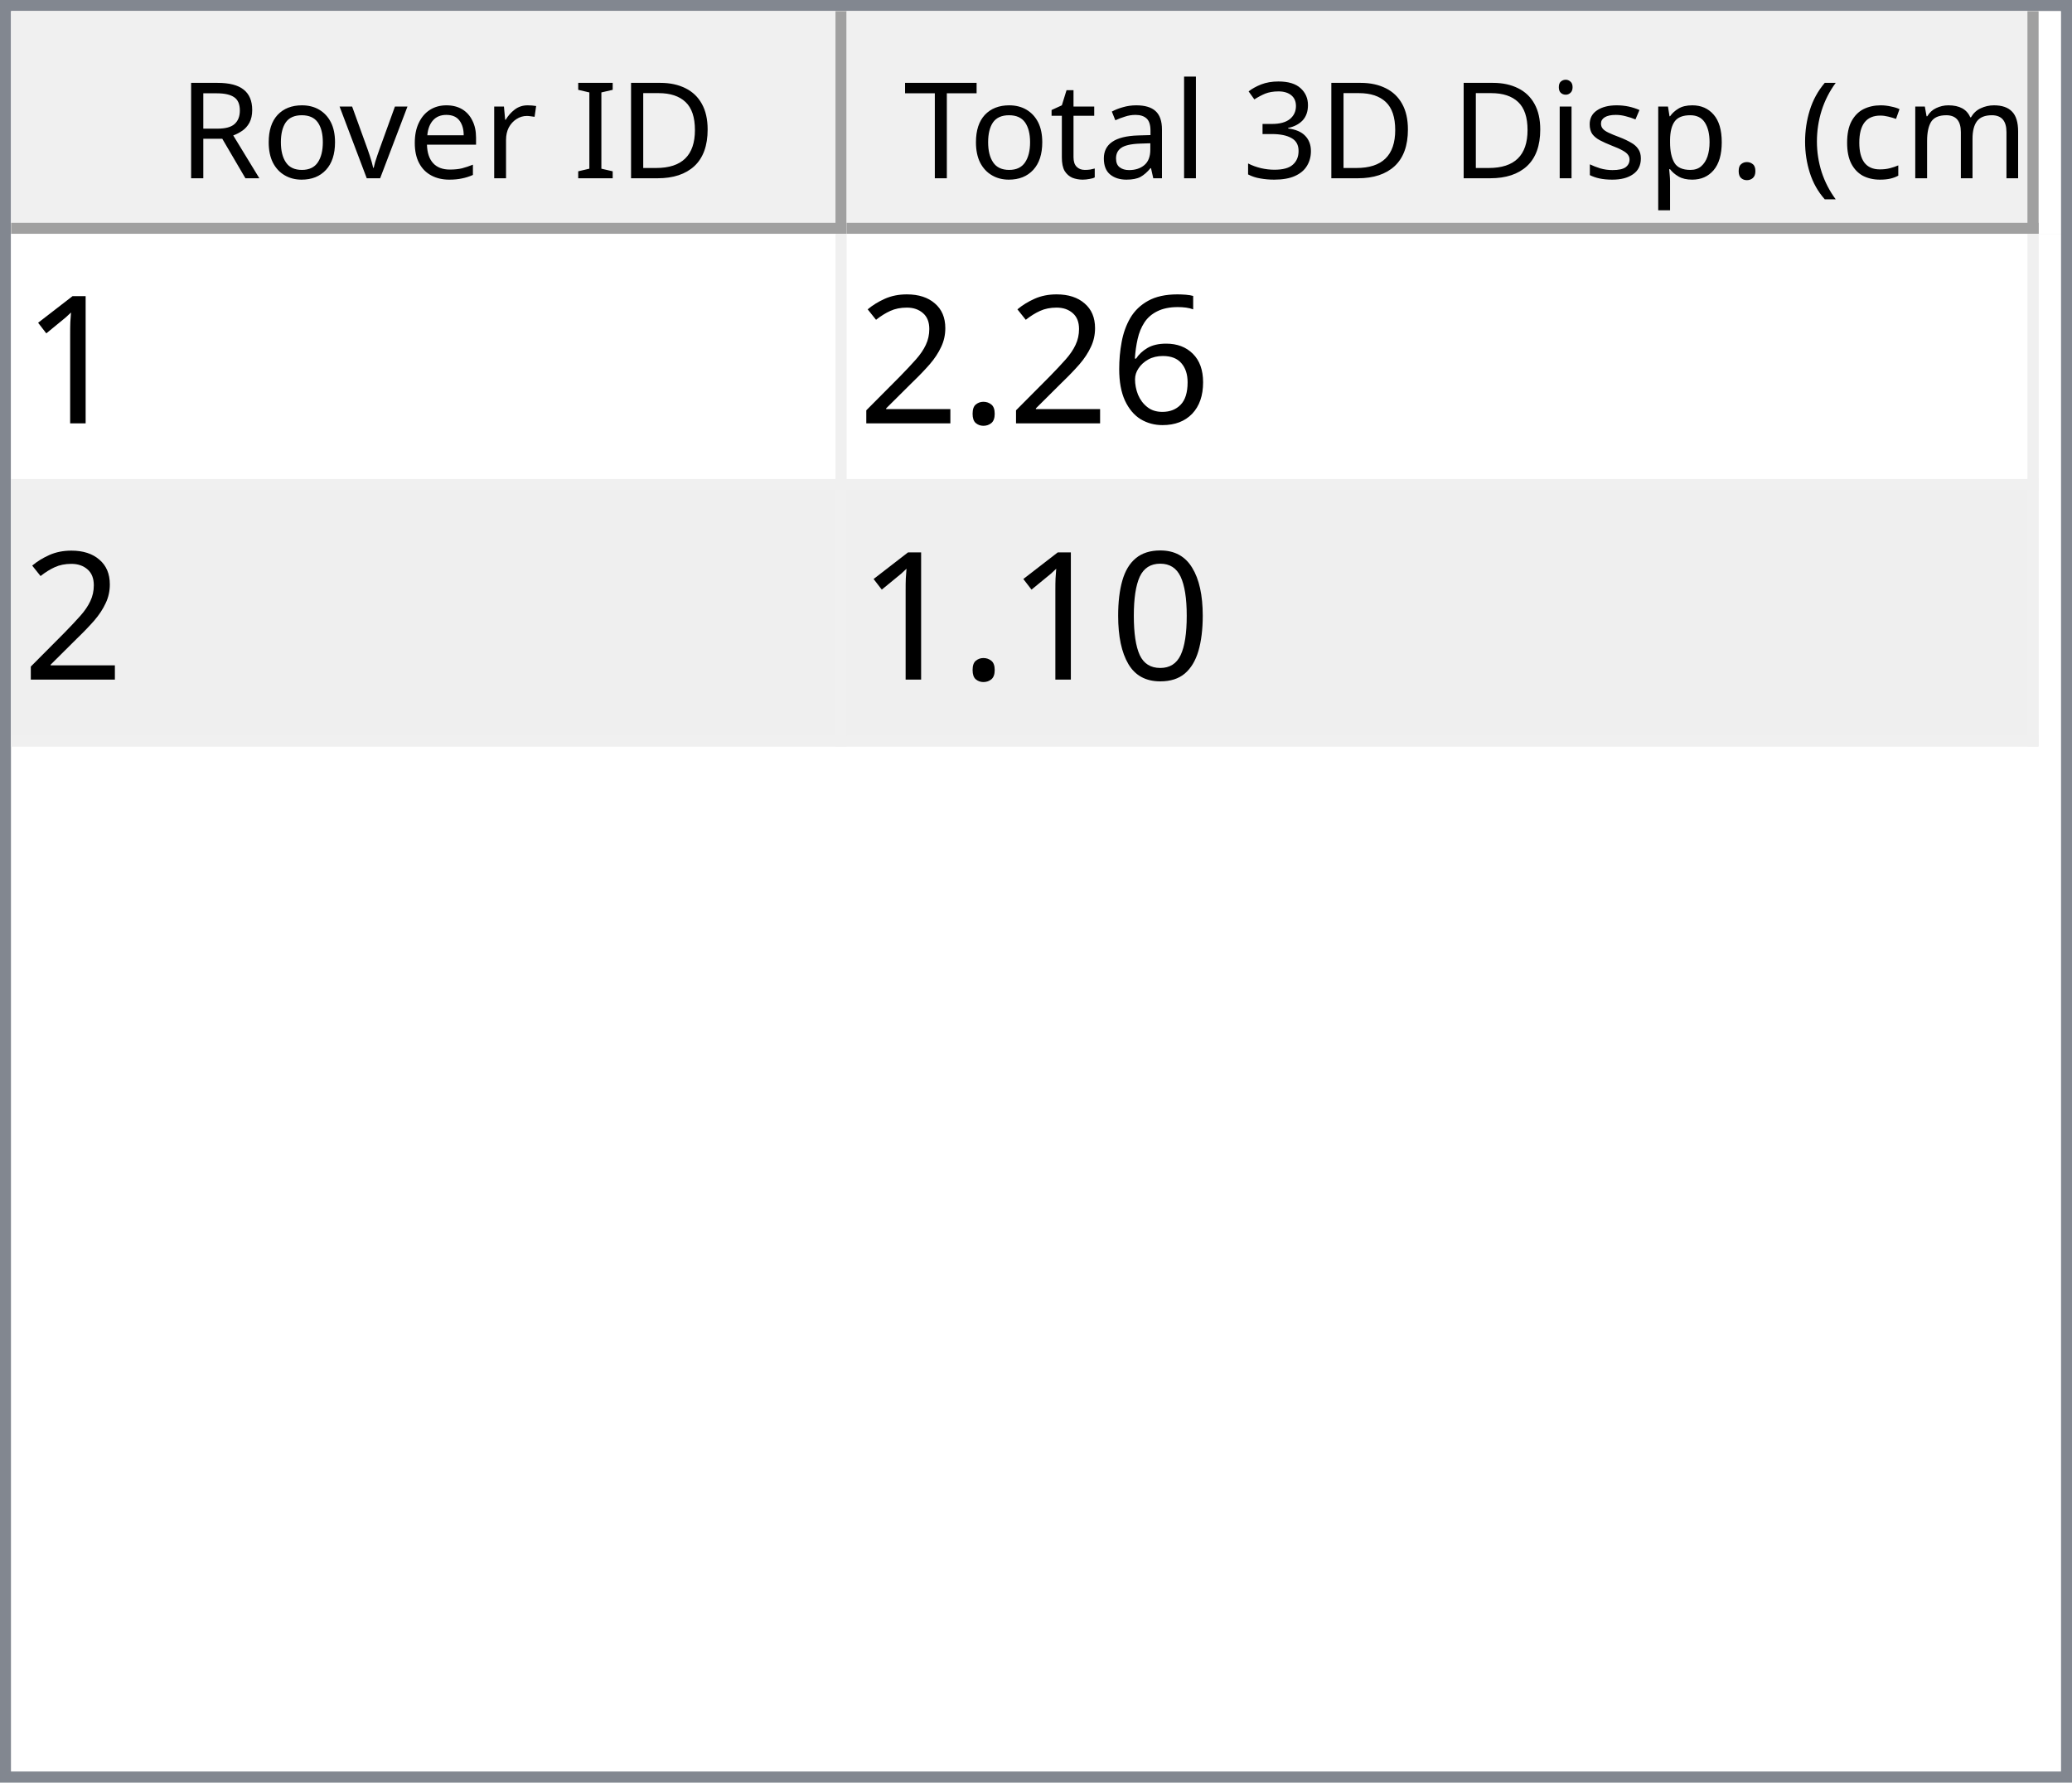
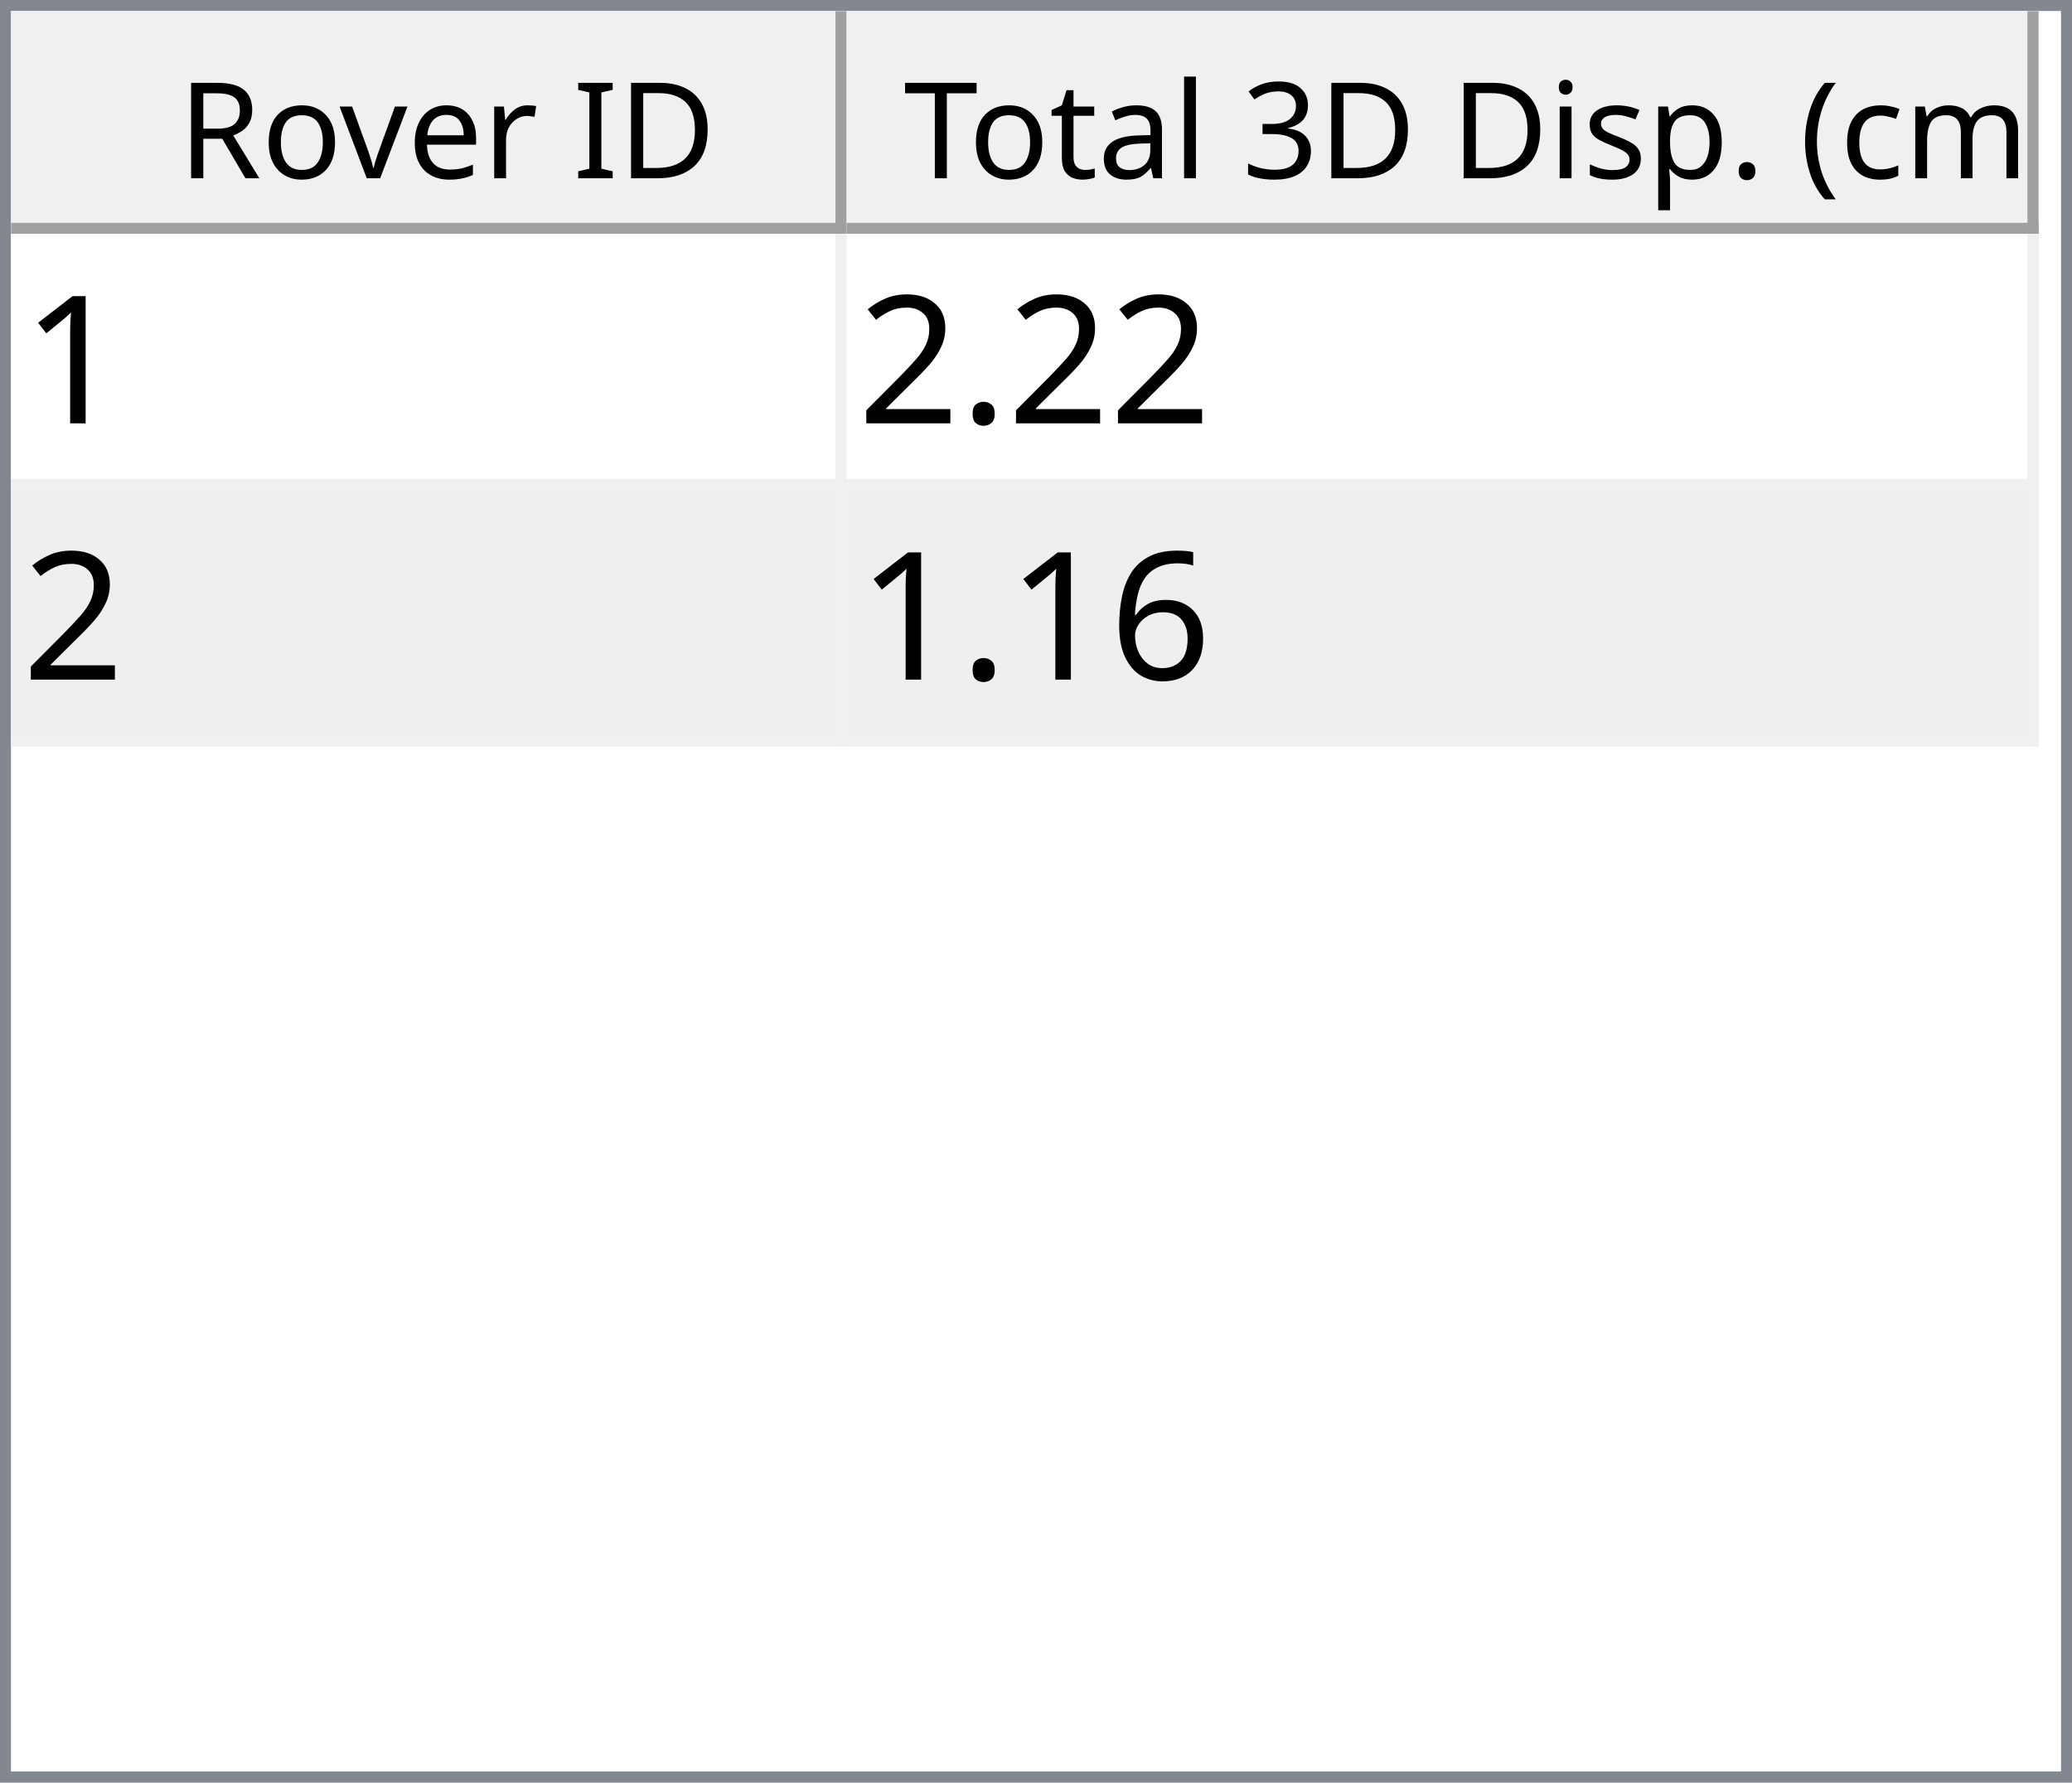
<svg xmlns="http://www.w3.org/2000/svg" style="fill-opacity:1; color-rendering:auto; color-interpolation:auto; text-rendering:auto; stroke:black; stroke-linecap:square; stroke-miterlimit:10; shape-rendering:auto; stroke-opacity:1; fill:black; stroke-dasharray:none; font-weight:normal; stroke-width:1; font-family:'Dialog'; font-style:normal; stroke-linejoin:miter; font-size:12px; stroke-dashoffset:0; image-rendering:auto;" width="186" height="160">
  <defs id="genericDefs" />
  <g>
    <defs id="defs1">
      <clipPath clipPathUnits="userSpaceOnUse" id="clipPath1">
        <path d="M0 0 L186 0 L186 160 L0 160 L0 0 Z" />
      </clipPath>
      <clipPath clipPathUnits="userSpaceOnUse" id="clipPath2">
        <path d="M0 0 L0 160 L186 160 L186 0 Z" />
      </clipPath>
      <clipPath clipPathUnits="userSpaceOnUse" id="clipPath3">
        <path d="M0 0 L0 20 L184 20 L184 0 Z" />
      </clipPath>
      <clipPath clipPathUnits="userSpaceOnUse" id="clipPath4">
        <path d="M0 0 L0 20 L75 20 L75 0 Z" />
      </clipPath>
      <clipPath clipPathUnits="userSpaceOnUse" id="clipPath5">
        <path d="M1 1 L1 19 L74 19 L74 1 Z" />
      </clipPath>
      <clipPath clipPathUnits="userSpaceOnUse" id="clipPath6">
        <path d="M0 0 L0 18 L73 18 L73 0 Z" />
      </clipPath>
      <clipPath clipPathUnits="userSpaceOnUse" id="clipPath7">
        <path d="M-0.5 -0.5 L-0.5 19.5 L74.5 19.5 L74.5 -0.5 Z" />
      </clipPath>
      <clipPath clipPathUnits="userSpaceOnUse" id="clipPath8">
        <path d="M0 0 L0 20 L107 20 L107 0 Z" />
      </clipPath>
      <clipPath clipPathUnits="userSpaceOnUse" id="clipPath9">
        <path d="M1 1 L1 19 L106 19 L106 1 Z" />
      </clipPath>
      <clipPath clipPathUnits="userSpaceOnUse" id="clipPath10">
        <path d="M0 0 L0 18 L105 18 L105 0 Z" />
      </clipPath>
      <clipPath clipPathUnits="userSpaceOnUse" id="clipPath11">
        <path d="M-0.5 -0.5 L-0.5 19.5 L106.5 19.5 L106.5 -0.5 Z" />
      </clipPath>
      <clipPath clipPathUnits="userSpaceOnUse" id="clipPath12">
        <path d="M0 0 L0 138 L184 138 L184 0 Z" />
      </clipPath>
      <clipPath clipPathUnits="userSpaceOnUse" id="clipPath13">
        <path d="M0 0 L0 46 L182 46 L182 0 Z" />
      </clipPath>
      <clipPath clipPathUnits="userSpaceOnUse" id="clipPath14">
        <path d="M-0.5 -0.5 L-0.5 45.5 L181.5 45.5 L181.5 -0.5 Z" />
      </clipPath>
      <clipPath clipPathUnits="userSpaceOnUse" id="clipPath15">
        <path d="M0 0 L0 22 L74 22 L74 0 Z" />
      </clipPath>
      <clipPath clipPathUnits="userSpaceOnUse" id="clipPath16">
        <path d="M0 0 L0 22 L106 22 L106 0 Z" />
      </clipPath>
      <font horiz-adv-x="64.551" id="font1">
        <font-face ascent="107.91" descent="25.098" units-per-em="100" style="font-style:normal; font-family:Segoe UI; font-weight:normal;" />
        <missing-glyph horiz-adv-x="64.551" d="M8.109 0 L8.109 68.266 L56.453 68.266 L56.453 0 L8.109 0 ZM15.328 7.234 L49.219 7.234 L49.219 61.031 L15.328 61.031 L15.328 7.234 Z" />
        <glyph unicode="D" horiz-adv-x="70.117" d="M9.188 0 L9.188 70.016 L28.516 70.016 Q65.531 70.016 65.531 35.891 Q65.531 19.672 55.25 9.836 Q44.969 0 27.734 0 L9.188 0 ZM17.391 62.594 L17.391 7.422 L27.828 7.422 Q41.609 7.422 49.273 14.797 Q56.938 22.172 56.938 35.688 Q56.938 62.594 28.328 62.594 L17.391 62.594 Z" />
        <glyph unicode="I" horiz-adv-x="26.611" d="M17.391 0 L9.188 0 L9.188 70.016 L17.391 70.016 L17.391 0 Z" />
        <glyph unicode=" " horiz-adv-x="27.393" d="" />
        <glyph unicode="r" horiz-adv-x="34.766" d="M34.188 41.891 Q32.078 43.5 28.125 43.5 Q23 43.5 19.555 38.672 Q16.109 33.844 16.109 25.484 L16.109 0 L8.109 0 L8.109 50 L16.109 50 L16.109 39.703 L16.312 39.703 Q18.016 44.969 21.531 47.922 Q25.047 50.875 29.391 50.875 Q32.516 50.875 34.188 50.203 L34.188 41.891 Z" />
        <glyph unicode="e" horiz-adv-x="52.295" d="M48.297 23 L12.984 23 Q13.188 14.656 17.484 10.109 Q21.781 5.562 29.297 5.562 Q37.75 5.562 44.828 11.141 L44.828 3.609 Q38.234 -1.172 27.391 -1.172 Q16.797 -1.172 10.742 5.641 Q4.688 12.453 4.688 24.812 Q4.688 36.469 11.305 43.82 Q17.922 51.172 27.734 51.172 Q37.547 51.172 42.922 44.828 Q48.297 38.484 48.297 27.203 L48.297 23 ZM40.094 29.781 Q40.047 36.719 36.75 40.578 Q33.453 44.438 27.594 44.438 Q21.922 44.438 17.969 40.383 Q14.016 36.328 13.094 29.781 L40.094 29.781 Z" />
        <glyph unicode="v" horiz-adv-x="47.9" d="M47.406 50 L27.484 0 L19.625 0 L0.688 50 L9.469 50 L22.172 13.672 Q23.578 9.672 23.922 6.688 L24.125 6.688 Q24.609 10.453 25.688 13.484 L38.969 50 L47.406 50 Z" />
        <glyph unicode="o" horiz-adv-x="58.594" d="M29 -1.172 Q17.922 -1.172 11.305 5.836 Q4.688 12.844 4.688 24.422 Q4.688 37.016 11.57 44.094 Q18.453 51.172 30.172 51.172 Q41.359 51.172 47.633 44.289 Q53.906 37.406 53.906 25.203 Q53.906 13.234 47.141 6.031 Q40.375 -1.172 29 -1.172 ZM29.594 44.438 Q21.875 44.438 17.383 39.188 Q12.891 33.938 12.891 24.703 Q12.891 15.828 17.43 10.695 Q21.969 5.562 29.594 5.562 Q37.359 5.562 41.531 10.594 Q45.703 15.625 45.703 24.906 Q45.703 34.281 41.531 39.359 Q37.359 44.438 29.594 44.438 Z" />
        <glyph unicode="R" horiz-adv-x="59.814" d="M59.375 0 L49.609 0 L37.891 19.625 Q36.281 22.359 34.766 24.289 Q33.25 26.219 31.664 27.438 Q30.078 28.656 28.25 29.219 Q26.422 29.781 24.125 29.781 L17.391 29.781 L17.391 0 L9.188 0 L9.188 70.016 L30.078 70.016 Q34.672 70.016 38.555 68.867 Q42.438 67.719 45.289 65.375 Q48.141 63.031 49.758 59.547 Q51.375 56.062 51.375 51.375 Q51.375 47.703 50.273 44.656 Q49.172 41.609 47.148 39.211 Q45.125 36.812 42.266 35.133 Q39.406 33.453 35.844 32.516 L35.844 32.328 Q37.594 31.547 38.891 30.547 Q40.188 29.547 41.359 28.18 Q42.531 26.812 43.68 25.078 Q44.828 23.344 46.234 21.047 L59.375 0 ZM17.391 62.594 L17.391 37.203 L28.516 37.203 Q31.594 37.203 34.203 38.133 Q36.812 39.062 38.719 40.797 Q40.625 42.531 41.703 45.047 Q42.781 47.562 42.781 50.688 Q42.781 56.297 39.141 59.445 Q35.5 62.594 28.609 62.594 L17.391 62.594 Z" />
        <glyph unicode=")" horiz-adv-x="30.176" d="M8.297 -15.922 L1.172 -15.922 Q16.406 2.344 16.406 26.812 Q16.406 51.469 1.078 70.016 L8.297 70.016 Q23.531 52.156 23.531 26.703 Q23.531 1.375 8.297 -15.922 Z" />
        <glyph unicode="m" horiz-adv-x="86.133" d="M79.109 0 L71.094 0 L71.094 28.719 Q71.094 37.016 68.531 40.727 Q65.969 44.438 59.906 44.438 Q54.781 44.438 51.195 39.75 Q47.609 35.062 47.609 28.516 L47.609 0 L39.594 0 L39.594 29.688 Q39.594 44.438 28.219 44.438 Q22.953 44.438 19.531 40.016 Q16.109 35.594 16.109 28.516 L16.109 0 L8.109 0 L8.109 50 L16.109 50 L16.109 42.094 L16.312 42.094 Q21.625 51.172 31.844 51.172 Q36.969 51.172 40.773 48.312 Q44.578 45.453 46 40.828 Q51.562 51.172 62.594 51.172 Q79.109 51.172 79.109 30.812 L79.109 0 Z" />
        <glyph unicode="c" horiz-adv-x="46.191" d="M42.188 2.297 Q36.422 -1.172 28.516 -1.172 Q17.828 -1.172 11.258 5.789 Q4.688 12.75 4.688 23.828 Q4.688 36.188 11.766 43.68 Q18.844 51.172 30.672 51.172 Q37.25 51.172 42.281 48.734 L42.281 40.531 Q36.719 44.438 30.375 44.438 Q22.703 44.438 17.797 38.945 Q12.891 33.453 12.891 24.516 Q12.891 15.719 17.508 10.641 Q22.125 5.562 29.891 5.562 Q36.422 5.562 42.188 9.906 L42.188 2.297 Z" />
        <glyph unicode="(" horiz-adv-x="30.176" d="M29.109 -15.922 L21.969 -15.922 Q6.844 1.375 6.844 26.703 Q6.844 52.156 21.969 70.016 L29.203 70.016 Q13.875 51.469 13.875 26.812 Q13.875 2.344 29.109 -15.922 Z" />
        <glyph unicode="." horiz-adv-x="21.68" d="M10.891 -1.078 Q8.641 -1.078 7.055 0.539 Q5.469 2.156 5.469 4.391 Q5.469 6.641 7.055 8.273 Q8.641 9.906 10.891 9.906 Q13.188 9.906 14.797 8.273 Q16.406 6.641 16.406 4.391 Q16.406 2.156 14.797 0.539 Q13.188 -1.078 10.891 -1.078 Z" />
        <glyph unicode="p" horiz-adv-x="58.789" d="M16.312 7.234 L16.109 7.234 L16.109 -23 L8.109 -23 L8.109 50 L16.109 50 L16.109 41.219 L16.312 41.219 Q22.219 51.172 33.594 51.172 Q43.266 51.172 48.688 44.461 Q54.109 37.75 54.109 26.469 Q54.109 13.922 48 6.375 Q41.891 -1.172 31.297 -1.172 Q21.578 -1.172 16.312 7.234 ZM16.109 27.391 L16.109 20.406 Q16.109 14.203 20.141 9.883 Q24.172 5.562 30.375 5.562 Q37.641 5.562 41.773 11.133 Q45.906 16.703 45.906 26.609 Q45.906 34.969 42.047 39.703 Q38.188 44.438 31.594 44.438 Q24.609 44.438 20.359 39.578 Q16.109 34.719 16.109 27.391 Z" />
        <glyph unicode="s" horiz-adv-x="42.432" d="M5.078 1.812 L5.078 10.406 Q11.625 5.562 19.484 5.562 Q30.031 5.562 30.031 12.594 Q30.031 14.594 29.125 15.992 Q28.219 17.391 26.68 18.461 Q25.141 19.531 23.07 20.383 Q21 21.234 18.609 22.172 Q15.281 23.484 12.766 24.828 Q10.25 26.172 8.57 27.859 Q6.891 29.547 6.031 31.695 Q5.172 33.844 5.172 36.719 Q5.172 40.234 6.789 42.945 Q8.406 45.656 11.086 47.484 Q13.766 49.312 17.211 50.242 Q20.656 51.172 24.312 51.172 Q30.812 51.172 35.938 48.922 L35.938 40.828 Q30.422 44.438 23.25 44.438 Q21 44.438 19.195 43.922 Q17.391 43.406 16.094 42.477 Q14.797 41.547 14.086 40.258 Q13.375 38.969 13.375 37.406 Q13.375 35.453 14.086 34.133 Q14.797 32.812 16.164 31.789 Q17.531 30.766 19.484 29.938 Q21.438 29.109 23.922 28.125 Q27.25 26.859 29.883 25.516 Q32.516 24.172 34.375 22.484 Q36.234 20.797 37.234 18.602 Q38.234 16.406 38.234 13.375 Q38.234 9.672 36.602 6.938 Q34.969 4.203 32.234 2.398 Q29.5 0.594 25.93 -0.289 Q22.359 -1.172 18.453 -1.172 Q10.75 -1.172 5.078 1.812 Z" />
        <glyph unicode="i" horiz-adv-x="24.219" d="M12.203 62.703 Q10.062 62.703 8.547 64.164 Q7.031 65.625 7.031 67.875 Q7.031 70.125 8.547 71.609 Q10.062 73.094 12.203 73.094 Q14.406 73.094 15.945 71.609 Q17.484 70.125 17.484 67.875 Q17.484 65.719 15.945 64.211 Q14.406 62.703 12.203 62.703 ZM16.109 0 L8.109 0 L8.109 50 L16.109 50 L16.109 0 Z" />
        <glyph unicode="3" horiz-adv-x="53.906" d="M46.531 19.828 Q46.531 15.094 44.75 11.211 Q42.969 7.328 39.719 4.57 Q36.469 1.812 31.93 0.297 Q27.391 -1.219 21.922 -1.219 Q11.922 -1.219 6 2.594 L6 11.188 Q13.094 5.609 22.219 5.609 Q25.875 5.609 28.828 6.539 Q31.781 7.469 33.906 9.227 Q36.031 10.984 37.18 13.477 Q38.328 15.969 38.328 19.094 Q38.328 32.812 18.797 32.812 L12.984 32.812 L12.984 39.594 L18.5 39.594 Q35.797 39.594 35.797 52.484 Q35.797 64.406 22.609 64.406 Q15.188 64.406 8.688 59.422 L8.688 67.188 Q15.375 71.188 24.609 71.188 Q29 71.188 32.57 69.969 Q36.141 68.75 38.68 66.555 Q41.219 64.359 42.609 61.281 Q44 58.203 44 54.5 Q44 40.672 30.031 36.719 L30.031 36.531 Q33.594 36.141 36.625 34.797 Q39.656 33.453 41.852 31.305 Q44.047 29.156 45.289 26.25 Q46.531 23.344 46.531 19.828 Z" />
        <glyph unicode="l" horiz-adv-x="24.219" d="M16.109 0 L8.109 0 L8.109 74.031 L16.109 74.031 L16.109 0 Z" />
        <glyph unicode="a" horiz-adv-x="50.879" d="M43.891 0 L35.891 0 L35.891 7.812 L35.688 7.812 Q30.469 -1.172 20.312 -1.172 Q12.844 -1.172 8.617 2.781 Q4.391 6.734 4.391 13.281 Q4.391 27.297 20.906 29.594 L35.891 31.688 Q35.891 44.438 25.594 44.438 Q16.547 44.438 9.281 38.281 L9.281 46.484 Q16.656 51.172 26.266 51.172 Q43.891 51.172 43.891 32.516 L43.891 0 ZM35.891 25.297 L23.828 23.641 Q18.266 22.859 15.43 20.875 Q12.594 18.891 12.594 13.875 Q12.594 10.203 15.211 7.883 Q17.828 5.562 22.172 5.562 Q28.125 5.562 32.008 9.742 Q35.891 13.922 35.891 20.312 L35.891 25.297 Z" />
        <glyph unicode="t" horiz-adv-x="33.887" d="M31.297 0.484 Q28.469 -1.078 23.828 -1.078 Q10.688 -1.078 10.688 13.578 L10.688 43.172 L2.094 43.172 L2.094 50 L10.688 50 L10.688 62.203 L18.703 64.797 L18.703 50 L31.297 50 L31.297 43.172 L18.703 43.172 L18.703 14.984 Q18.703 9.969 20.414 7.82 Q22.125 5.672 26.078 5.672 Q29.109 5.672 31.297 7.328 L31.297 0.484 Z" />
        <glyph unicode="T" horiz-adv-x="52.393" d="M50.594 62.594 L30.375 62.594 L30.375 0 L22.172 0 L22.172 62.594 L2 62.594 L2 70.016 L50.594 70.016 L50.594 62.594 Z" />
      </font>
      <font horiz-adv-x="75.0" id="font2">
        <font-face ascent="100.537" descent="21.973" units-per-em="100" style="font-style:normal; font-family:sans-serif; font-weight:normal;" />
        <missing-glyph horiz-adv-x="75.0" d="M12.5 0 L12.5 62.5 L62.5 62.5 L62.5 0 L12.5 0 ZM14.062 1.562 L60.938 1.562 L60.938 60.938 L14.062 60.938 L14.062 1.562 Z" />
        <glyph unicode="1" horiz-adv-x="55.615" d="M37.25 0 L28.469 0 L28.469 56 Q25.297 52.984 20.141 49.953 Q14.984 46.922 10.891 45.406 L10.891 53.906 Q18.266 57.375 23.781 62.305 Q29.297 67.234 31.594 71.875 L37.25 71.875 L37.25 0 Z" />
-         <glyph unicode="6" horiz-adv-x="55.615" d="M49.75 54.047 L41.016 53.375 Q39.844 58.547 37.703 60.891 Q34.125 64.656 28.906 64.656 Q24.703 64.656 21.531 62.312 Q17.391 59.281 14.992 53.469 Q12.594 47.656 12.5 36.922 Q15.672 41.75 20.266 44.094 Q24.859 46.438 29.891 46.438 Q38.672 46.438 44.852 39.969 Q51.031 33.5 51.031 23.25 Q51.031 16.5 48.125 10.719 Q45.219 4.938 40.141 1.859 Q35.062 -1.219 28.609 -1.219 Q17.625 -1.219 10.695 6.859 Q3.766 14.938 3.766 33.5 Q3.766 54.25 11.422 63.672 Q18.109 71.875 29.438 71.875 Q37.891 71.875 43.289 67.141 Q48.688 62.406 49.75 54.047 ZM13.875 23.188 Q13.875 18.656 15.797 14.508 Q17.719 10.359 21.188 8.18 Q24.656 6 28.469 6 Q34.031 6 38.039 10.492 Q42.047 14.984 42.047 22.703 Q42.047 30.125 38.086 34.398 Q34.125 38.672 28.125 38.672 Q22.172 38.672 18.023 34.398 Q13.875 30.125 13.875 23.188 Z" />
        <glyph unicode="." horiz-adv-x="27.783" d="M9.078 0 L9.078 10.016 L19.094 10.016 L19.094 0 L9.078 0 Z" />
        <glyph unicode="2" horiz-adv-x="55.615" d="M50.344 8.453 L50.344 0 L3.031 0 Q2.938 3.172 4.047 6.109 Q5.859 10.938 9.836 15.625 Q13.812 20.312 21.344 26.469 Q33.016 36.031 37.117 41.625 Q41.219 47.219 41.219 52.203 Q41.219 57.422 37.477 61.008 Q33.734 64.594 27.734 64.594 Q21.391 64.594 17.578 60.789 Q13.766 56.984 13.719 50.25 L4.688 51.172 Q5.609 61.281 11.664 66.578 Q17.719 71.875 27.938 71.875 Q38.234 71.875 44.242 66.164 Q50.25 60.453 50.25 52 Q50.25 47.703 48.492 43.555 Q46.734 39.406 42.656 34.812 Q38.578 30.219 29.109 22.219 Q21.188 15.578 18.945 13.211 Q16.703 10.844 15.234 8.453 L50.344 8.453 Z" />
-         <glyph unicode="0" horiz-adv-x="55.615" d="M4.156 35.297 Q4.156 48 6.766 55.742 Q9.375 63.484 14.523 67.68 Q19.672 71.875 27.484 71.875 Q33.25 71.875 37.594 69.555 Q41.938 67.234 44.773 62.867 Q47.609 58.5 49.219 52.227 Q50.828 45.953 50.828 35.297 Q50.828 22.703 48.242 14.969 Q45.656 7.234 40.508 3.008 Q35.359 -1.219 27.484 -1.219 Q17.141 -1.219 11.234 6.203 Q4.156 15.141 4.156 35.297 ZM13.188 35.297 Q13.188 17.672 17.312 11.836 Q21.438 6 27.484 6 Q33.547 6 37.672 11.859 Q41.797 17.719 41.797 35.297 Q41.797 52.984 37.672 58.789 Q33.547 64.594 27.391 64.594 Q21.344 64.594 17.719 59.469 Q13.188 52.938 13.188 35.297 Z" />
+         <glyph unicode="6" horiz-adv-x="55.615" d="M49.75 54.047 L41.016 53.375 Q39.844 58.547 37.703 60.891 Q34.125 64.656 28.906 64.656 Q24.703 64.656 21.531 62.312 Q17.391 59.281 14.992 53.469 Q12.594 47.656 12.5 36.922 Q15.672 41.75 20.266 44.094 Q24.859 46.438 29.891 46.438 Q38.672 46.438 44.852 39.969 Q51.031 33.5 51.031 23.25 Q51.031 16.5 48.125 10.719 Q45.219 4.938 40.141 1.859 Q35.062 -1.219 28.609 -1.219 Q17.625 -1.219 10.695 6.859 Q3.766 14.938 3.766 33.5 Q3.766 54.25 11.422 63.672 Q18.109 71.875 29.438 71.875 Q37.891 71.875 43.289 67.141 Q48.688 62.406 49.75 54.047 ZM13.875 23.188 Q13.875 18.656 15.797 14.508 Q17.719 10.359 21.188 8.18 Q24.656 6 28.469 6 Q34.031 6 38.039 10.492 Q42.047 14.984 42.047 22.703 Q42.047 30.125 38.086 34.398 Q34.125 38.672 28.125 38.672 Q22.172 38.672 18.023 34.398 Q13.875 30.125 13.875 23.188 Z" />
      </font>
    </defs>
    <g style="fill:white; stroke:white;">
      <rect x="0" y="0" width="186" style="clip-path:url(#clipPath1); stroke:none;" height="160" />
    </g>
    <g style="fill:white; text-rendering:optimizeSpeed; color-rendering:optimizeSpeed; image-rendering:optimizeSpeed; shape-rendering:crispEdges; stroke:white; color-interpolation:sRGB;">
      <rect x="0" width="186" height="160" y="0" style="stroke:none;" />
      <path style="stroke:none;" d="M0 160 L186 160 L186 0 L0 0 Z" />
    </g>
    <g style="fill:rgb(240,240,240); font-family:'Segoe UI'; stroke:rgb(240,240,240);">
      <rect x="0" y="0" width="186" style="clip-path:url(#clipPath2); stroke:none;" height="160" />
    </g>
    <g style="fill:rgb(130,135,144); font-family:'Segoe UI'; stroke:rgb(130,135,144);">
      <path d="M0 0 L186 0 L186 160 L0 160 L0 0 ZM1 1 L185 1 L185 159 L1 159 L1 1 Z" style="fill-rule:evenodd; clip-path:url(#clipPath2); stroke:none;" />
    </g>
    <g style="fill:white; font-family:'Segoe UI'; stroke:white;" transform="translate(1,1)">
      <rect x="0" y="0" width="184" style="clip-path:url(#clipPath3); stroke:none;" height="20" />
    </g>
    <g style="fill:rgb(240,240,240); font-family:'Segoe UI'; stroke:rgb(240,240,240);" transform="translate(1,1)">
      <rect x="0" y="0" width="75" style="clip-path:url(#clipPath4); stroke:none;" height="20" />
    </g>
    <g style="font-family:'Segoe UI';" transform="translate(2,2)">
      <text x="14" xml:space="preserve" y="14" style="clip-path:url(#clipPath6); stroke:none;">Rover ID</text>
    </g>
    <g style="fill:rgb(160,160,160); font-family:'Segoe UI'; stroke:rgb(160,160,160); stroke-linejoin:bevel;" transform="translate(1.5,1.5)">
      <line x1="74" x2="74" y1="0" style="fill:none; clip-path:url(#clipPath7);" y2="19" />
    </g>
    <g style="fill:rgb(160,160,160); font-family:'Segoe UI'; stroke:rgb(160,160,160); stroke-linejoin:bevel;" transform="matrix(1,0,0,1,1,1) translate(0.5,0.5)">
      <line x1="0" x2="74" y1="19" style="fill:none; clip-path:url(#clipPath7);" y2="19" />
    </g>
    <g style="fill:rgb(240,240,240); font-family:'Segoe UI'; stroke:rgb(240,240,240);" transform="translate(76,1)">
      <rect x="0" y="0" width="107" style="clip-path:url(#clipPath8); stroke:none;" height="20" />
    </g>
    <g style="font-family:'Segoe UI';" transform="translate(77,2)">
      <text x="1" xml:space="preserve" y="14" style="clip-path:url(#clipPath10); stroke:none;"> Total 3D Disp. (cm)</text>
    </g>
    <g style="fill:rgb(160,160,160); font-family:'Segoe UI'; stroke:rgb(160,160,160); stroke-linejoin:bevel;" transform="translate(76.5,1.5)">
      <line x1="106" x2="106" y1="0" style="fill:none; clip-path:url(#clipPath11);" y2="19" />
    </g>
    <g style="fill:rgb(160,160,160); font-family:'Segoe UI'; stroke:rgb(160,160,160); stroke-linejoin:bevel;" transform="matrix(1,0,0,1,76,1) translate(0.5,0.5)">
      <line x1="0" x2="106" y1="19" style="fill:none; clip-path:url(#clipPath11);" y2="19" />
    </g>
    <g style="fill:white; font-family:'Segoe UI'; stroke:white;" transform="translate(1,21)">
      <rect x="0" y="0" width="184" style="clip-path:url(#clipPath12); stroke:none;" height="138" />
    </g>
    <g style="fill:rgb(240,240,240); font-size:16px; font-family:sans-serif; stroke:rgb(240,240,240);" transform="translate(1,21)">
      <rect x="0" y="0" width="182" style="clip-path:url(#clipPath13); stroke:none;" height="46" />
      <line transform="translate(0.5,0.5)" x1="0" x2="181" y1="22" style="clip-path:url(#clipPath14); fill:none; stroke-linejoin:bevel;" y2="22" />
    </g>
    <g transform="matrix(1,0,0,1,1,21) translate(0.5,0.5)" style="fill:rgb(240,240,240); font-size:16px; font-family:sans-serif; stroke:rgb(240,240,240); stroke-linejoin:bevel;">
      <line x1="0" x2="181" y1="45" style="fill:none; clip-path:url(#clipPath14);" y2="45" />
    </g>
    <g transform="matrix(1,0,0,1,1,21) translate(0.5,0.5)" style="fill:rgb(240,240,240); font-size:16px; font-family:sans-serif; stroke:rgb(240,240,240); stroke-linejoin:bevel;">
      <line x1="74" x2="74" y1="0" style="fill:none; clip-path:url(#clipPath14);" y2="45" />
    </g>
    <g transform="matrix(1,0,0,1,1,21) translate(0.5,0.5)" style="fill:rgb(240,240,240); font-size:16px; font-family:sans-serif; stroke:rgb(240,240,240); stroke-linejoin:bevel;">
      <line x1="181" x2="181" y1="0" style="fill:none; clip-path:url(#clipPath14);" y2="45" />
    </g>
    <g style="fill:white; font-size:16px; font-family:sans-serif; stroke:white;" transform="matrix(1,0,0,1,1,21)">
      <rect x="0" y="0" width="74" style="clip-path:url(#clipPath15); stroke:none;" height="22" />
      <text x="1" y="17" style="fill:black; clip-path:url(#clipPath15); stroke:none;" xml:space="preserve">1</text>
    </g>
    <g style="fill:white; font-size:16px; font-family:sans-serif; stroke:white;" transform="matrix(1,0,0,1,1,21) translate(75,0)">
      <rect x="0" y="0" width="106" style="clip-path:url(#clipPath16); stroke:none;" height="22" />
-       <text x="1" y="17" style="fill:black; clip-path:url(#clipPath16); stroke:none;" xml:space="preserve">2.26</text>
+       <text x="1" y="17" style="fill:black; clip-path:url(#clipPath16); stroke:none;" xml:space="preserve">2.22</text>
    </g>
    <g style="fill:rgb(239,239,239); font-size:16px; font-family:sans-serif; stroke:rgb(239,239,239);" transform="matrix(1,0,0,1,1,21) translate(0,23)">
      <rect x="0" y="0" width="74" style="clip-path:url(#clipPath15); stroke:none;" height="22" />
      <text x="1" y="17" style="fill:black; clip-path:url(#clipPath15); stroke:none;" xml:space="preserve">2</text>
    </g>
    <g style="fill:rgb(239,239,239); font-size:16px; font-family:sans-serif; stroke:rgb(239,239,239);" transform="matrix(1,0,0,1,1,21) translate(75,23)">
      <rect x="0" y="0" width="106" style="clip-path:url(#clipPath16); stroke:none;" height="22" />
-       <text x="1" y="17" style="fill:black; clip-path:url(#clipPath16); stroke:none;" xml:space="preserve">1.10</text>
+       <text x="1" y="17" style="fill:black; clip-path:url(#clipPath16); stroke:none;" xml:space="preserve">1.16</text>
    </g>
  </g>
</svg>
